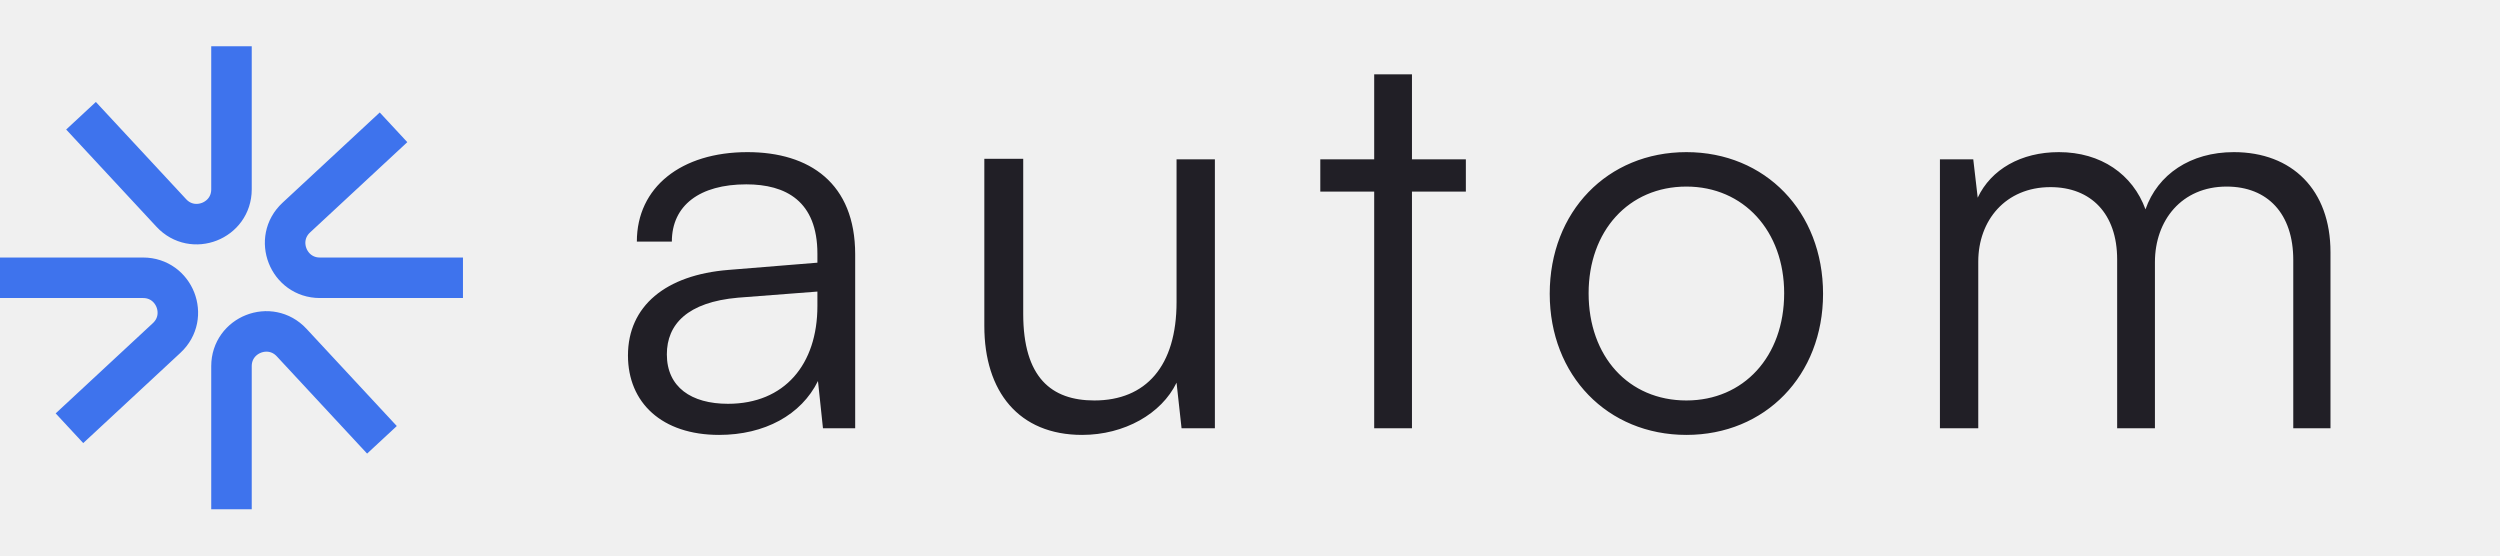
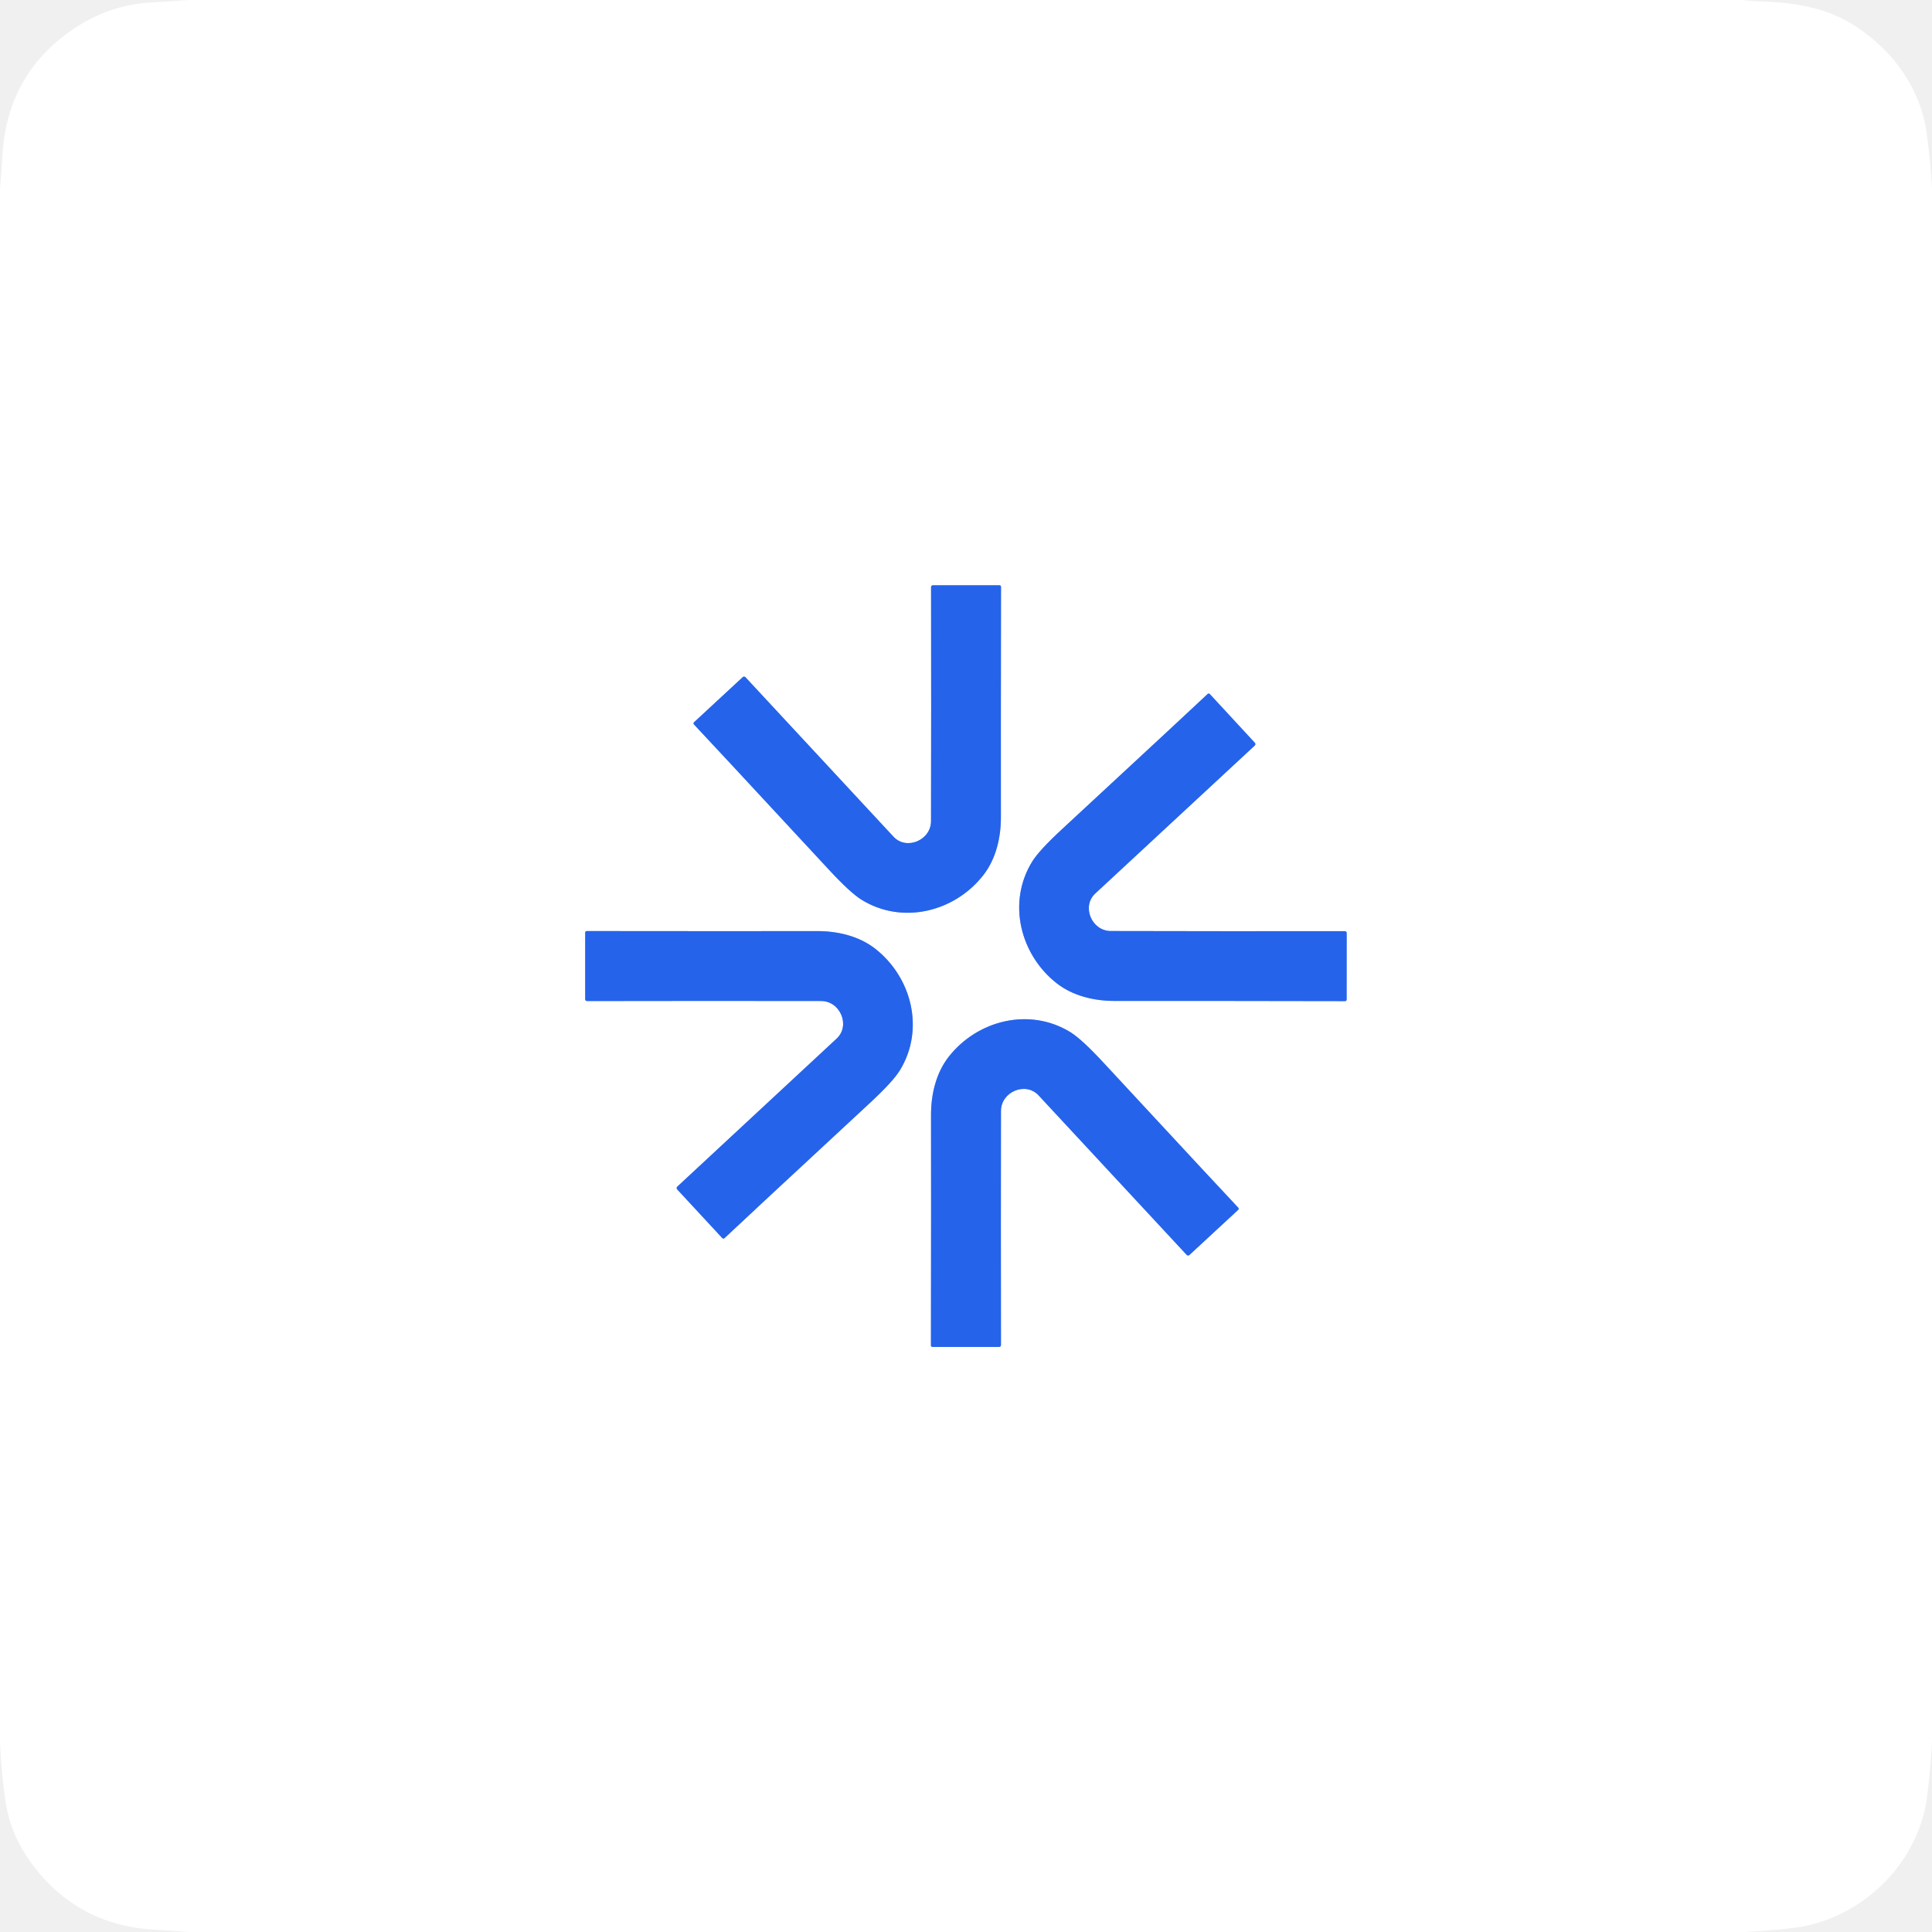
- <svg xmlns="http://www.w3.org/2000/svg" width="108" height="24" viewBox="0 0 108 24" fill="none" class="h-6" style="fill: none !important;">
-   <path d="M10 2V8.18C10 9.543 8.328 10.2 7.401 9.201L3.5 5M20 12H13.82C12.457 12 11.8 10.329 12.799 9.401L17 5.5M10 22V15.82C10 14.457 11.671 13.8 12.599 14.799L16.5 19M0 12L6.18 12C7.543 12 8.2 13.671 7.201 14.599L3 18.5" stroke="#3E73ED" stroke-width="1.75" style="fill: none !important; stroke: rgb(62, 115, 237) !important; stroke-width: 1.75px !important;" />
-   <path d="M31.064 18.788C28.592 18.788 27.128 17.396 27.128 15.356C27.128 13.22 28.76 11.876 31.472 11.66L35.312 11.348V10.964C35.312 8.684 33.944 7.964 32.24 7.964C30.224 7.964 29.024 8.876 29.024 10.436H27.512C27.512 8.084 29.432 6.572 32.288 6.572C34.976 6.572 36.944 7.916 36.944 10.988V18.5H35.552L35.336 16.46C34.616 17.924 33.032 18.788 31.064 18.788ZM31.448 17.444C33.896 17.444 35.312 15.74 35.312 13.22V12.596L31.88 12.86C29.696 13.052 28.808 14.012 28.808 15.308C28.808 16.724 29.864 17.444 31.448 17.444ZM50.827 6.884H52.483V18.5H51.043L50.827 16.532C50.179 17.876 48.571 18.788 46.747 18.788C44.011 18.788 42.523 16.916 42.523 14.084V6.86H44.203V13.556C44.203 16.316 45.427 17.3 47.275 17.3C49.507 17.3 50.827 15.812 50.827 13.052V6.884ZM60.997 18.5H59.365V8.276H57.037V6.884H59.365V3.212H60.997V6.884H63.325V8.276H60.997V18.5ZM66.948 12.692C66.948 9.14 69.444 6.572 72.852 6.572C76.26 6.572 78.756 9.14 78.756 12.692C78.756 16.22 76.26 18.788 72.852 18.788C69.444 18.788 66.948 16.22 66.948 12.692ZM68.628 12.668C68.628 15.404 70.356 17.3 72.852 17.3C75.324 17.3 77.076 15.404 77.076 12.668C77.076 9.98 75.324 8.06 72.852 8.06C70.356 8.06 68.628 9.98 68.628 12.668ZM85.461 18.5H83.805V6.884H85.245L85.437 8.54C86.013 7.316 87.309 6.572 88.941 6.572C90.765 6.572 92.133 7.532 92.685 9.044C93.213 7.532 94.629 6.572 96.501 6.572C99.021 6.572 100.677 8.204 100.677 10.892V18.5H99.069V11.228C99.069 9.236 97.965 8.06 96.189 8.06C94.245 8.06 93.093 9.524 93.093 11.324V18.5H91.461V11.204C91.461 9.236 90.333 8.084 88.581 8.084C86.637 8.084 85.461 9.524 85.461 11.3V18.5Z" fill="#020617" class="fill-mauve-12" style="fill: rgb(33, 31, 38) !important;" />
+ <svg xmlns="http://www.w3.org/2000/svg" version="1.1" viewBox="0.00 0.00 500.00 500.00" width="128" height="128">
+   <g stroke-width="2.00" fill="none" stroke-linecap="butt">
+     <path stroke="#92b1f5" vector-effect="non-scaling-stroke" d="   M 241.43 151.46   A 0.47 0.47 0.0 0 0 240.96 151.93   Q 241.01 183.93 240.95 212.51   C 240.93 217.46 234.58 220.15 231.23 216.53   Q 213.65 197.59 192.93 175.27   A 0.50 0.50 0.0 0 0 192.22 175.24   L 179.61 186.92   A 0.39 0.39 0.0 0 0 179.59 187.48   Q 181.71 189.68 214.49 225.04   Q 220.07 231.07 222.99 232.87   C 233.60 239.39 247.12 235.96 254.52 226.44   C 257.73 222.30 259.04 216.83 259.03 211.51   Q 259.00 192.24 259.06 151.85   A 0.39 0.38 0.0 0 0 258.67 151.47   L 241.43 151.46" />
+     <path stroke="#92b1f5" vector-effect="non-scaling-stroke" d="   M 348.52 241.46   A 0.47 0.47 0.0 0 0 348.05 240.99   Q 316.06 241.02 287.48 240.95   C 282.53 240.94 279.84 234.59 283.46 231.23   Q 302.41 213.66 324.73 192.95   A 0.50 0.50 0.0 0 0 324.76 192.24   L 313.10 179.62   A 0.39 0.39 0.0 0 0 312.54 179.60   Q 310.33 181.73 274.96 214.49   Q 268.92 220.07 267.12 222.99   C 260.60 233.59 264.03 247.11 273.54 254.52   C 277.68 257.73 283.15 259.05 288.47 259.04   Q 307.74 259.01 348.13 259.09   A 0.39 0.38 -90.0 0 0 348.51 258.70   L 348.52 241.46" />
+     <path stroke="#92b1f5" vector-effect="non-scaling-stroke" d="   M 151.45 258.60   A 0.47 0.47 0.0 0 0 151.92 259.07   Q 183.92 259.01 212.51 259.06   C 217.46 259.07 220.15 265.42 216.53 268.78   Q 197.59 286.37 175.28 307.10   A 0.50 0.50 0.0 0 0 175.25 307.81   L 186.93 320.42   A 0.39 0.39 0.0 0 0 187.49 320.44   Q 189.69 318.31 225.05 285.52   Q 231.08 279.93 232.88 277.01   C 239.40 266.40 235.96 252.88 226.44 245.48   C 222.30 242.27 216.82 240.96 211.50 240.97   Q 192.23 241.01 151.83 240.96   A 0.39 0.38 -90.0 0 0 151.45 241.35   L 151.45 258.60" />
+     <path stroke="#92b1f5" vector-effect="non-scaling-stroke" d="   M 258.58 348.59   A 0.47 0.47 0.0 0 0 259.05 348.12   Q 259.00 316.11 259.05 287.50   C 259.07 282.55 265.42 279.86 268.78 283.48   Q 286.37 302.44 307.11 324.76   A 0.50 0.50 0.0 0 0 307.82 324.79   L 320.44 313.11   A 0.39 0.39 0.0 0 0 320.46 312.55   Q 318.33 310.35 285.53 274.96   Q 279.94 268.93 277.02 267.13   C 266.41 260.60 252.88 264.04 245.47 273.56   C 242.26 277.70 240.95 283.18 240.95 288.51   Q 240.99 307.79 240.93 348.21   A 0.39 0.38 0.0 0 0 241.32 348.59   L 258.58 348.59" />
+   </g>
+   <path fill="#ffffff" d="   M 450.69 0.00   Q 453.20 0.29 455.75 0.37   C 464.77 0.66 473.15 2.02 480.67 7.09   C 490.25 13.55 497.07 23.07 498.62 34.51   Q 499.59 41.59 500.00 48.78   L 500.00 450.88   Q 499.63 457.98 498.73 464.99   C 496.58 481.60 483.10 495.32 466.75 498.54   Q 462.55 499.37 451.50 500.00   L 48.88 500.00   Q 44.57 499.65 40.24 499.42   Q 19.85 498.34 8.00 482.01   Q 2.89 474.97 1.56 466.99   Q 0.47 460.42 0.00 451.11   L 0.00 48.86   Q 0.38 44.45 0.65 39.99   Q 1.95 18.51 19.87 6.93   Q 28.79 1.17 39.51 0.61   Q 44.12 0.37 48.75 0.00   L 450.69 0.00   Z   M 241.43 151.46   A 0.47 0.47 0.0 0 0 240.96 151.93   Q 241.01 183.93 240.95 212.51   C 240.93 217.46 234.58 220.15 231.23 216.53   Q 213.65 197.59 192.93 175.27   A 0.50 0.50 0.0 0 0 192.22 175.24   L 179.61 186.92   A 0.39 0.39 0.0 0 0 179.59 187.48   Q 181.71 189.68 214.49 225.04   Q 220.07 231.07 222.99 232.87   C 233.60 239.39 247.12 235.96 254.52 226.44   C 257.73 222.30 259.04 216.83 259.03 211.51   Q 259.00 192.24 259.06 151.85   A 0.39 0.38 0.0 0 0 258.67 151.47   L 241.43 151.46   Z   M 348.52 241.46   A 0.47 0.47 0.0 0 0 348.05 240.99   Q 316.06 241.02 287.48 240.95   C 282.53 240.94 279.84 234.59 283.46 231.23   Q 302.41 213.66 324.73 192.95   A 0.50 0.50 0.0 0 0 324.76 192.24   L 313.10 179.62   A 0.39 0.39 0.0 0 0 312.54 179.60   Q 310.33 181.73 274.96 214.49   Q 268.92 220.07 267.12 222.99   C 260.60 233.59 264.03 247.11 273.54 254.52   C 277.68 257.73 283.15 259.05 288.47 259.04   Q 307.74 259.01 348.13 259.09   A 0.39 0.38 -90.0 0 0 348.51 258.70   L 348.52 241.46   Z   M 151.45 258.60   A 0.47 0.47 0.0 0 0 151.92 259.07   Q 183.92 259.01 212.51 259.06   C 217.46 259.07 220.15 265.42 216.53 268.78   Q 197.59 286.37 175.28 307.10   A 0.50 0.50 0.0 0 0 175.25 307.81   L 186.93 320.42   A 0.39 0.39 0.0 0 0 187.49 320.44   Q 189.69 318.31 225.05 285.52   Q 231.08 279.93 232.88 277.01   C 239.40 266.40 235.96 252.88 226.44 245.48   C 222.30 242.27 216.82 240.96 211.50 240.97   Q 192.23 241.01 151.83 240.96   A 0.39 0.38 -90.0 0 0 151.45 241.35   L 151.45 258.60   Z   M 258.58 348.59   A 0.47 0.47 0.0 0 0 259.05 348.12   Q 259.00 316.11 259.05 287.50   C 259.07 282.55 265.42 279.86 268.78 283.48   Q 286.37 302.44 307.11 324.76   A 0.50 0.50 0.0 0 0 307.82 324.79   L 320.44 313.11   A 0.39 0.39 0.0 0 0 320.46 312.55   Q 318.33 310.35 285.53 274.96   Q 279.94 268.93 277.02 267.13   C 266.41 260.60 252.88 264.04 245.47 273.56   C 242.26 277.70 240.95 283.18 240.95 288.51   Q 240.99 307.79 240.93 348.21   A 0.39 0.38 0.0 0 0 241.32 348.59   L 258.58 348.59   Z" />
+   <path fill="#2563eb" d="   M 241.43 151.46   L 258.67 151.47   A 0.39 0.38 0.0 0 1 259.06 151.85   Q 259.00 192.24 259.03 211.51   C 259.04 216.83 257.73 222.30 254.52 226.44   C 247.12 235.96 233.60 239.39 222.99 232.87   Q 220.07 231.07 214.49 225.04   Q 181.71 189.68 179.59 187.48   A 0.39 0.39 0.0 0 1 179.61 186.92   L 192.22 175.24   A 0.50 0.50 0.0 0 1 192.93 175.27   Q 213.65 197.59 231.23 216.53   C 234.58 220.15 240.93 217.46 240.95 212.51   Q 241.01 183.93 240.96 151.93   A 0.47 0.47 0.0 0 1 241.43 151.46   Z" />
+   <path fill="#2563eb" d="   M 348.52 241.46   L 348.51 258.70   A 0.39 0.38 -90.0 0 1 348.13 259.09   Q 307.74 259.01 288.47 259.04   C 283.15 259.05 277.68 257.73 273.54 254.52   C 264.03 247.11 260.60 233.59 267.12 222.99   Q 268.92 220.07 274.96 214.49   Q 310.33 181.73 312.54 179.60   A 0.39 0.39 0.0 0 1 313.10 179.62   L 324.76 192.24   A 0.50 0.50 0.0 0 1 324.73 192.95   Q 302.41 213.66 283.46 231.23   C 279.84 234.59 282.53 240.94 287.48 240.95   Q 316.06 241.02 348.05 240.99   A 0.47 0.47 0.0 0 1 348.52 241.46   Z" />
+   <path fill="#2563eb" d="   M 151.45 258.60   L 151.45 241.35   A 0.39 0.38 -90.0 0 1 151.83 240.96   Q 192.23 241.01 211.50 240.97   C 216.82 240.96 222.30 242.27 226.44 245.48   C 235.96 252.88 239.40 266.40 232.88 277.01   Q 231.08 279.93 225.05 285.52   Q 189.69 318.31 187.49 320.44   A 0.39 0.39 0.0 0 1 186.93 320.42   L 175.25 307.81   A 0.50 0.50 0.0 0 1 175.28 307.10   Q 197.59 286.37 216.53 268.78   C 220.15 265.42 217.46 259.07 212.51 259.06   Q 183.92 259.01 151.92 259.07   A 0.47 0.47 0.0 0 1 151.45 258.60   Z" />
+   <path fill="#2563eb" d="   M 258.58 348.59   L 241.32 348.59   A 0.39 0.38 0.0 0 1 240.93 348.21   Q 240.99 307.79 240.95 288.51   C 240.95 283.18 242.26 277.70 245.47 273.56   C 252.88 264.04 266.41 260.60 277.02 267.13   Q 279.94 268.93 285.53 274.96   Q 318.33 310.35 320.46 312.55   A 0.39 0.39 0.0 0 1 320.44 313.11   L 307.82 324.79   A 0.50 0.50 0.0 0 1 307.11 324.76   Q 286.37 302.44 268.78 283.48   C 265.42 279.86 259.07 282.55 259.05 287.50   Q 259.00 316.11 259.05 348.12   A 0.47 0.47 0.0 0 1 258.58 348.59   Z" />
</svg>
